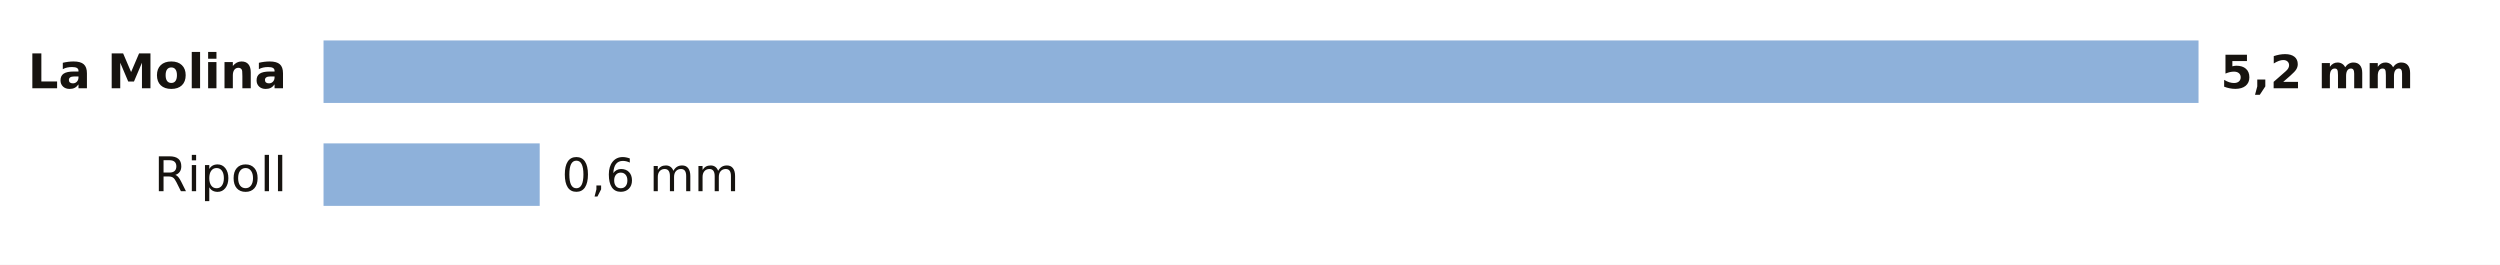
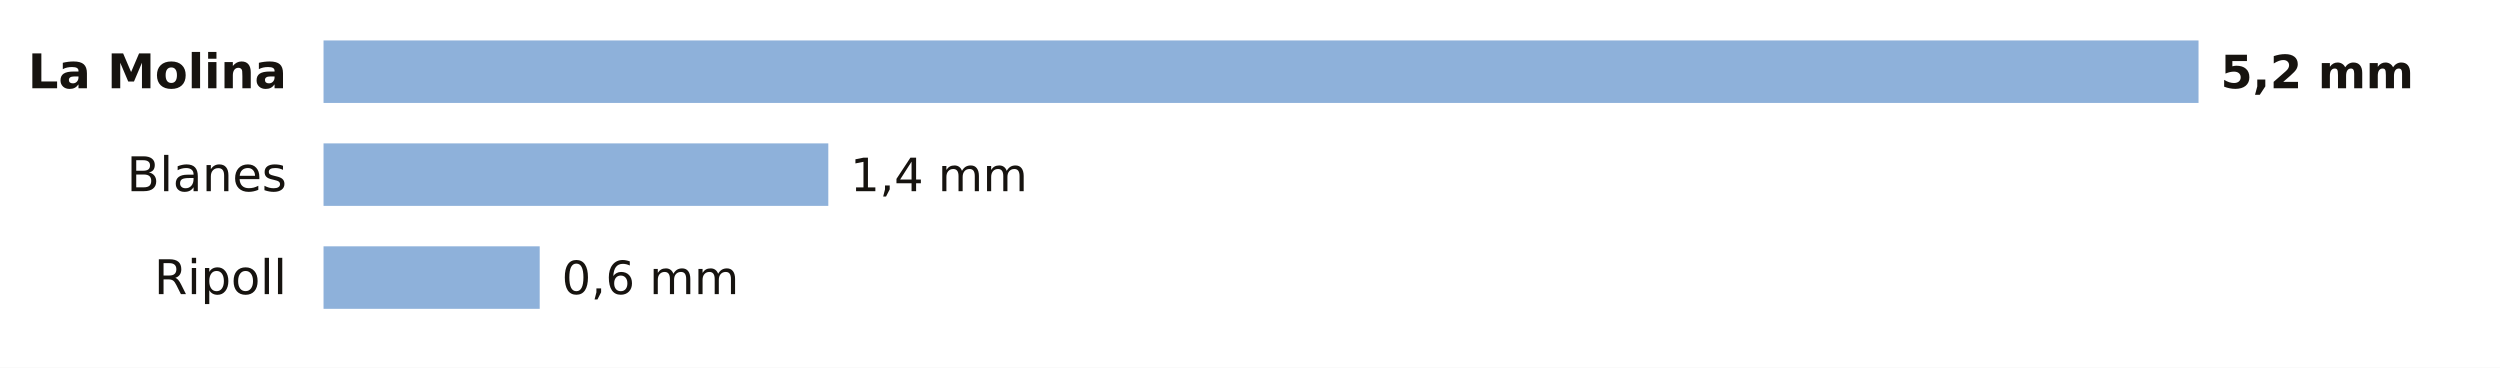
- <svg xmlns="http://www.w3.org/2000/svg" viewBox="0 0 680 72" width="680" height="72" role="img" aria-label="La lluvia de los últimos 7 días en las estaciones de AEMET de Girona">
-   <rect width="680" height="72" fill="#FFFFFF" />
+ <svg xmlns="http://www.w3.org/2000/svg" viewBox="0 0 680 100" width="680" height="100" role="img" aria-label="La lluvia de los últimos 7 días en las estaciones de AEMET de Girona">
+   <rect width="680" height="100" fill="#FFFFFF" />
  <text x="78.0" y="24.0" font-size="13" fill="#16130F" text-anchor="end" font-weight="600" font-family="Public Sans, DejaVu Sans, Arial, sans-serif">La Molina</text>
  <rect x="88" y="11" width="510.0" height="17" fill="#8EB1DA" />
  <text x="604.0" y="24.0" font-size="12.5" fill="#16130F" text-anchor="start" font-weight="700" font-family="Public Sans, DejaVu Sans, Arial, sans-serif">5,2 mm</text>
-   <text x="78.0" y="52.0" font-size="13" fill="#16130F" text-anchor="end" font-weight="400" font-family="Public Sans, DejaVu Sans, Arial, sans-serif">Ripoll</text>
-   <rect x="88" y="39" width="58.8" height="17" fill="#8EB1DA" />
-   <text x="152.8" y="52.0" font-size="12.5" fill="#16130F" text-anchor="start" font-weight="500" font-family="Public Sans, DejaVu Sans, Arial, sans-serif">0,6 mm</text>
+   <text x="78.0" y="52.0" font-size="13" fill="#16130F" text-anchor="end" font-weight="400" font-family="Public Sans, DejaVu Sans, Arial, sans-serif">Blanes</text>
+   <rect x="88" y="39" width="137.3" height="17" fill="#8EB1DA" />
+   <text x="231.3" y="52.0" font-size="12.5" fill="#16130F" text-anchor="start" font-weight="500" font-family="Public Sans, DejaVu Sans, Arial, sans-serif">1,4 mm</text>
+   <text x="78.0" y="80.0" font-size="13" fill="#16130F" text-anchor="end" font-weight="400" font-family="Public Sans, DejaVu Sans, Arial, sans-serif">Ripoll</text>
+   <rect x="88" y="67" width="58.8" height="17" fill="#8EB1DA" />
+   <text x="152.8" y="80.0" font-size="12.5" fill="#16130F" text-anchor="start" font-weight="500" font-family="Public Sans, DejaVu Sans, Arial, sans-serif">0,6 mm</text>
</svg>
